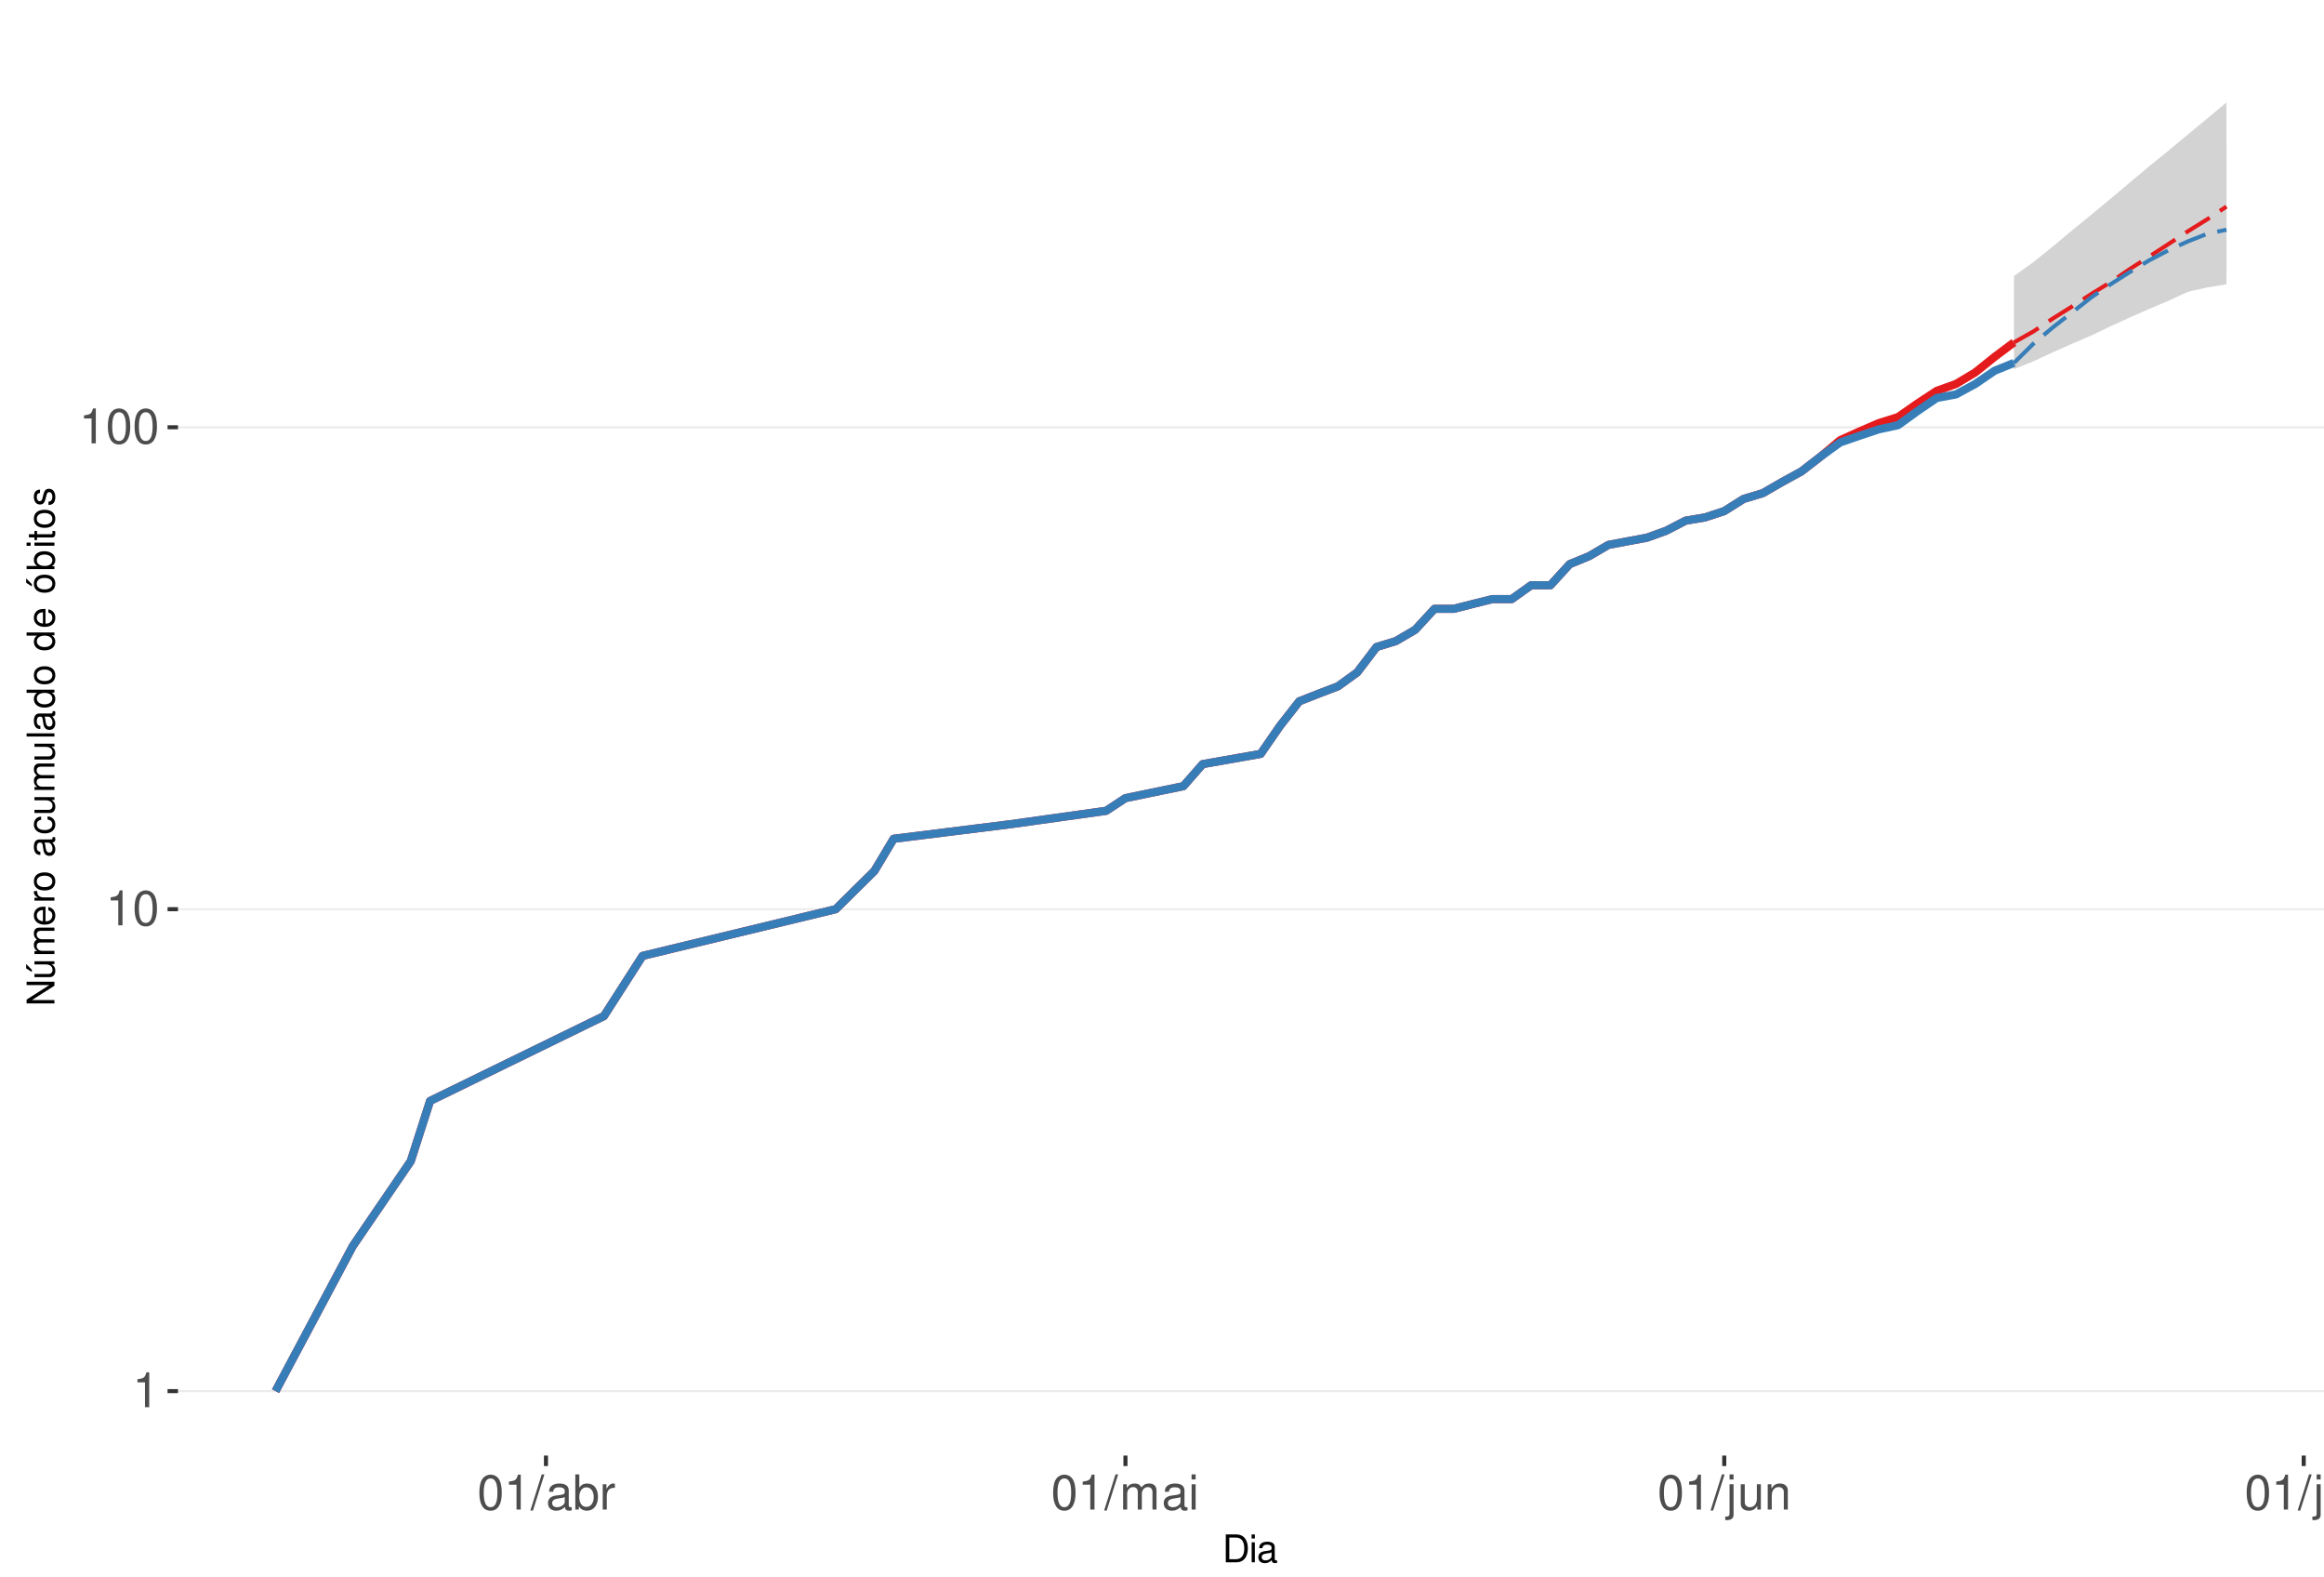
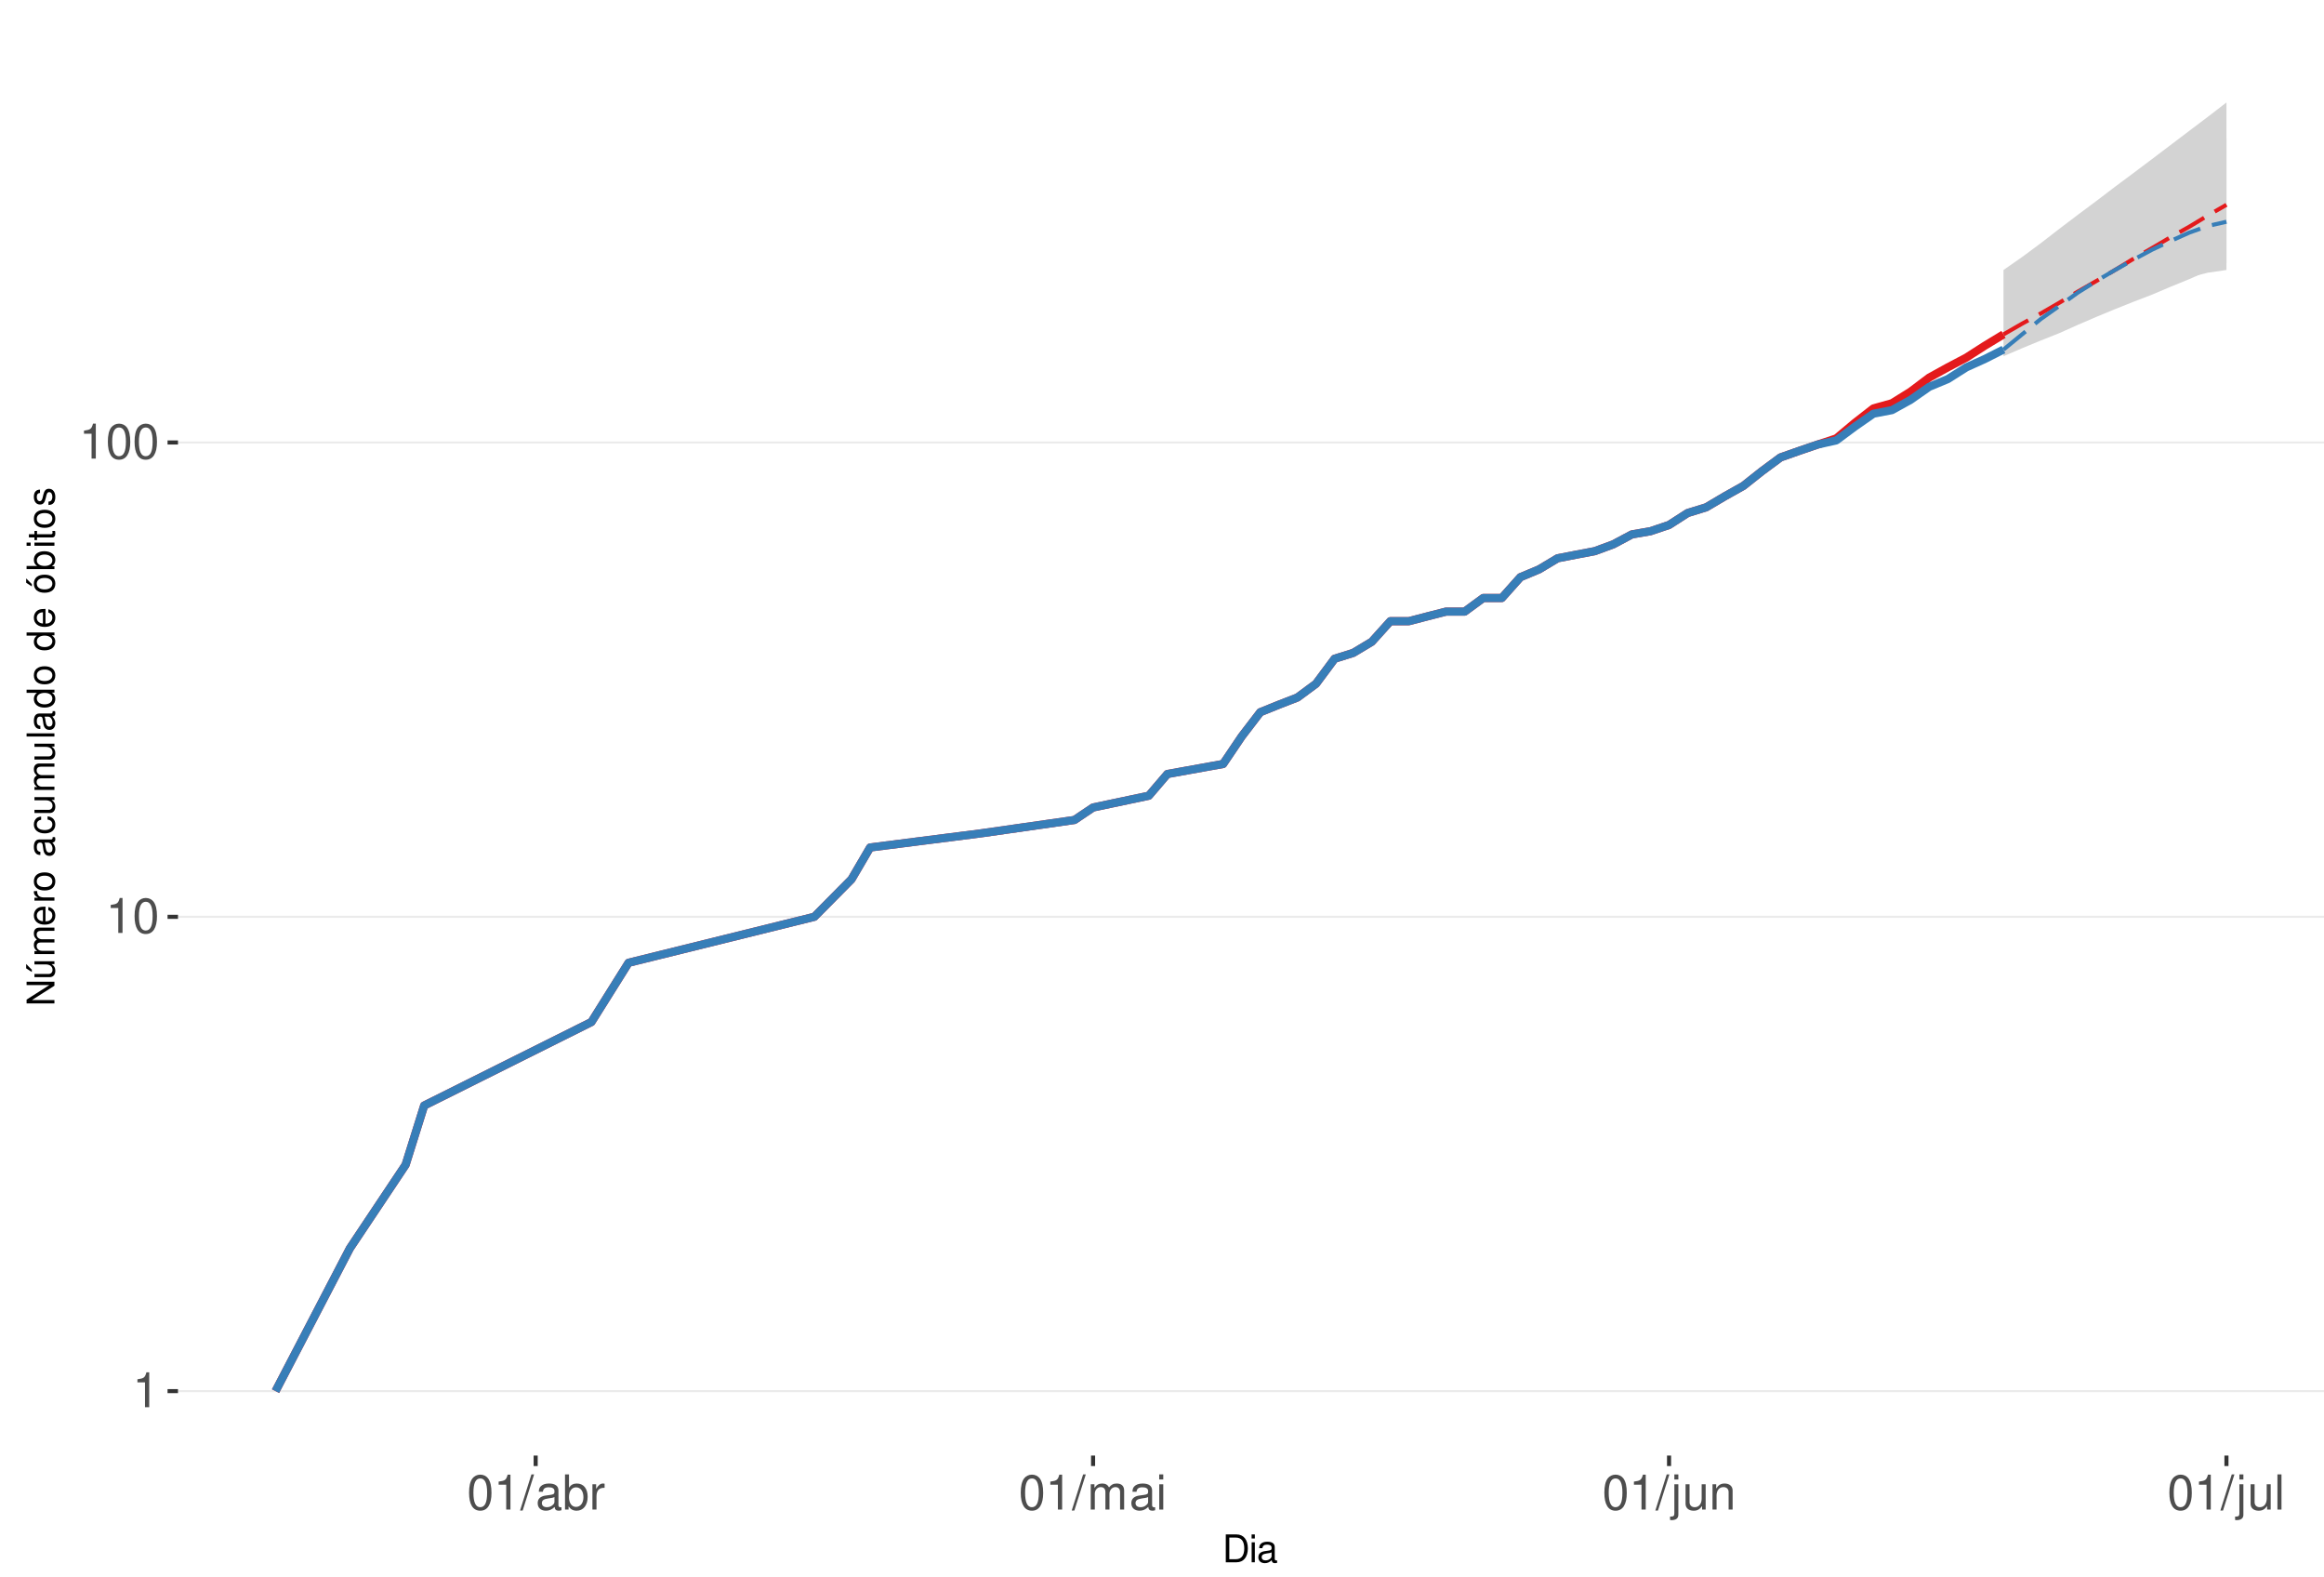
<svg xmlns="http://www.w3.org/2000/svg" xmlns:xlink="http://www.w3.org/1999/xlink" width="609pt" height="413pt" viewBox="0 0 609 413" version="1.1">
  <defs>
    <g>
      <symbol overflow="visible" id="glyph0-0">
        <path style="stroke:none;" d="" />
      </symbol>
      <symbol overflow="visible" id="glyph0-1">
        <path style="stroke:none;" d="M 3.281 -6.516 L 3.281 0 L 4.391 0 L 4.391 -9.156 L 3.656 -9.156 C 3.266 -7.75 3.016 -7.562 1.297 -7.328 L 1.297 -6.516 Z M 3.281 -6.516 " />
      </symbol>
      <symbol overflow="visible" id="glyph0-2">
        <path style="stroke:none;" d="M 3.484 -9.156 C 2.641 -9.156 1.891 -8.766 1.422 -8.156 C 0.828 -7.344 0.547 -6.125 0.547 -4.422 C 0.547 -1.344 1.562 0.297 3.484 0.297 C 5.375 0.297 6.422 -1.344 6.422 -4.359 C 6.422 -6.125 6.141 -7.312 5.547 -8.156 C 5.078 -8.781 4.328 -9.156 3.484 -9.156 Z M 3.484 -8.156 C 4.688 -8.156 5.281 -6.938 5.281 -4.453 C 5.281 -1.844 4.703 -0.625 3.453 -0.625 C 2.281 -0.625 1.688 -1.891 1.688 -4.422 C 1.688 -6.938 2.281 -8.156 3.484 -8.156 Z M 3.484 -8.156 " />
      </symbol>
      <symbol overflow="visible" id="glyph0-3">
        <path style="stroke:none;" d="M 2.891 -9.219 L -0.094 0.25 L 0.594 0.25 L 3.594 -9.219 Z M 2.891 -9.219 " />
      </symbol>
      <symbol overflow="visible" id="glyph0-4">
        <path style="stroke:none;" d="M 6.766 -0.625 C 6.656 -0.594 6.609 -0.594 6.547 -0.594 C 6.172 -0.594 5.969 -0.781 5.969 -1.109 L 5.969 -5.016 C 5.969 -6.188 5.109 -6.828 3.484 -6.828 C 2.5 -6.828 1.734 -6.547 1.281 -6.047 C 0.969 -5.703 0.844 -5.328 0.828 -4.672 L 1.891 -4.672 C 1.969 -5.484 2.453 -5.844 3.438 -5.844 C 4.406 -5.844 4.922 -5.5 4.922 -4.859 L 4.922 -4.578 C 4.906 -4.125 4.688 -3.969 3.828 -3.844 C 2.328 -3.656 2.094 -3.609 1.703 -3.438 C 0.922 -3.109 0.531 -2.531 0.531 -1.672 C 0.531 -0.469 1.359 0.297 2.703 0.297 C 3.547 0.297 4.219 0 4.969 -0.688 C 5.031 0 5.359 0.297 6.047 0.297 C 6.281 0.297 6.422 0.266 6.766 0.172 Z M 4.922 -2.094 C 4.922 -1.734 4.828 -1.516 4.5 -1.234 C 4.078 -0.828 3.562 -0.625 2.938 -0.625 C 2.109 -0.625 1.625 -1.031 1.625 -1.703 C 1.625 -2.391 2.094 -2.75 3.234 -2.906 C 4.359 -3.062 4.562 -3.109 4.922 -3.281 Z M 4.922 -2.094 " />
      </symbol>
      <symbol overflow="visible" id="glyph0-5">
        <path style="stroke:none;" d="M 0.688 -9.219 L 0.688 0 L 1.625 0 L 1.625 -0.844 C 2.141 -0.078 2.812 0.297 3.734 0.297 C 5.484 0.297 6.625 -1.141 6.625 -3.344 C 6.625 -5.5 5.547 -6.828 3.781 -6.828 C 2.875 -6.828 2.234 -6.484 1.734 -5.734 L 1.734 -9.219 Z M 3.578 -5.828 C 4.766 -5.828 5.516 -4.812 5.516 -3.234 C 5.516 -1.719 4.734 -0.703 3.578 -0.703 C 2.453 -0.703 1.734 -1.703 1.734 -3.266 C 1.734 -4.828 2.453 -5.828 3.578 -5.828 Z M 3.578 -5.828 " />
      </symbol>
      <symbol overflow="visible" id="glyph0-6">
        <path style="stroke:none;" d="M 0.875 -6.625 L 0.875 0 L 1.938 0 L 1.938 -3.438 C 1.953 -5.031 2.609 -5.75 4.062 -5.703 L 4.062 -6.781 C 3.891 -6.812 3.781 -6.828 3.656 -6.828 C 2.969 -6.828 2.453 -6.422 1.844 -5.422 L 1.844 -6.625 Z M 0.875 -6.625 " />
      </symbol>
      <symbol overflow="visible" id="glyph0-7">
        <path style="stroke:none;" d="M 0.891 -6.625 L 0.891 0 L 1.953 0 L 1.953 -4.156 C 1.953 -5.125 2.641 -5.891 3.5 -5.891 C 4.297 -5.891 4.734 -5.422 4.734 -4.562 L 4.734 0 L 5.797 0 L 5.797 -4.156 C 5.797 -5.125 6.5 -5.891 7.359 -5.891 C 8.125 -5.891 8.578 -5.406 8.578 -4.562 L 8.578 0 L 9.641 0 L 9.641 -4.969 C 9.641 -6.156 8.953 -6.828 7.719 -6.828 C 6.828 -6.828 6.297 -6.562 5.688 -5.812 C 5.297 -6.516 4.766 -6.828 3.891 -6.828 C 3.016 -6.828 2.422 -6.5 1.859 -5.688 L 1.859 -6.625 Z M 0.891 -6.625 " />
      </symbol>
      <symbol overflow="visible" id="glyph0-8">
        <path style="stroke:none;" d="M 1.891 -6.625 L 0.844 -6.625 L 0.844 0 L 1.891 0 Z M 1.891 -9.219 L 0.828 -9.219 L 0.828 -7.891 L 1.891 -7.891 Z M 1.891 -9.219 " />
      </symbol>
      <symbol overflow="visible" id="glyph0-9">
        <path style="stroke:none;" d="M 0.891 -6.625 L 0.891 0.969 C 0.891 1.625 0.688 1.828 0.031 1.828 C -0.047 1.828 -0.094 1.828 -0.234 1.828 L -0.234 2.719 C -0.094 2.75 -0.031 2.766 0.125 2.766 C 1.312 2.766 1.938 2.297 1.938 1.375 L 1.938 -6.625 Z M 1.938 -9.219 L 0.891 -9.219 L 0.891 -7.891 L 1.938 -7.891 Z M 1.938 -9.219 " />
      </symbol>
      <symbol overflow="visible" id="glyph0-10">
        <path style="stroke:none;" d="M 6.094 0 L 6.094 -6.625 L 5.047 -6.625 L 5.047 -2.875 C 5.047 -1.516 4.344 -0.625 3.234 -0.625 C 2.406 -0.625 1.875 -1.141 1.875 -1.938 L 1.875 -6.625 L 0.828 -6.625 L 0.828 -1.516 C 0.828 -0.422 1.641 0.297 2.938 0.297 C 3.906 0.297 4.531 -0.047 5.156 -0.922 L 5.156 0 Z M 6.094 0 " />
      </symbol>
      <symbol overflow="visible" id="glyph0-11">
        <path style="stroke:none;" d="M 0.891 -6.625 L 0.891 0 L 1.953 0 L 1.953 -3.656 C 1.953 -5.016 2.656 -5.891 3.75 -5.891 C 4.578 -5.891 5.109 -5.391 5.109 -4.594 L 5.109 0 L 6.156 0 L 6.156 -5.016 C 6.156 -6.109 5.344 -6.828 4.062 -6.828 C 3.078 -6.828 2.438 -6.438 1.859 -5.516 L 1.859 -6.625 Z M 0.891 -6.625 " />
      </symbol>
      <symbol overflow="visible" id="glyph0-12">
        <path style="stroke:none;" d="M 1.922 -9.219 L 0.859 -9.219 L 0.859 0 L 1.922 0 Z M 1.922 -9.219 " />
      </symbol>
      <symbol overflow="visible" id="glyph1-0">
        <path style="stroke:none;" d="" />
      </symbol>
      <symbol overflow="visible" id="glyph1-1">
        <path style="stroke:none;" d="M 0.891 0 L 3.703 0 C 5.547 0 6.672 -1.375 6.672 -3.656 C 6.672 -5.906 5.547 -7.297 3.703 -7.297 L 0.891 -7.297 Z M 1.812 -0.812 L 1.812 -6.469 L 3.547 -6.469 C 4.984 -6.469 5.734 -5.5 5.734 -3.641 C 5.734 -1.797 4.984 -0.812 3.547 -0.812 Z M 1.812 -0.812 " />
      </symbol>
      <symbol overflow="visible" id="glyph1-2">
        <path style="stroke:none;" d="M 1.5 -5.234 L 0.672 -5.234 L 0.672 0 L 1.5 0 Z M 1.5 -7.297 L 0.656 -7.297 L 0.656 -6.234 L 1.5 -6.234 Z M 1.5 -7.297 " />
      </symbol>
      <symbol overflow="visible" id="glyph1-3">
        <path style="stroke:none;" d="M 5.344 -0.484 C 5.266 -0.469 5.219 -0.469 5.172 -0.469 C 4.875 -0.469 4.719 -0.625 4.719 -0.875 L 4.719 -3.953 C 4.719 -4.891 4.047 -5.391 2.75 -5.391 C 1.984 -5.391 1.375 -5.172 1.016 -4.781 C 0.766 -4.516 0.672 -4.203 0.656 -3.688 L 1.484 -3.688 C 1.562 -4.328 1.938 -4.625 2.719 -4.625 C 3.484 -4.625 3.891 -4.344 3.891 -3.844 L 3.891 -3.625 C 3.875 -3.266 3.703 -3.125 3.016 -3.047 C 1.844 -2.891 1.656 -2.844 1.344 -2.719 C 0.734 -2.453 0.422 -2 0.422 -1.312 C 0.422 -0.375 1.078 0.234 2.141 0.234 C 2.797 0.234 3.328 0 3.922 -0.547 C 3.984 0 4.234 0.234 4.781 0.234 C 4.953 0.234 5.062 0.203 5.344 0.141 Z M 3.891 -1.656 C 3.891 -1.375 3.812 -1.203 3.562 -0.969 C 3.219 -0.656 2.812 -0.5 2.312 -0.5 C 1.672 -0.5 1.297 -0.812 1.297 -1.344 C 1.297 -1.891 1.656 -2.172 2.547 -2.297 C 3.438 -2.422 3.609 -2.453 3.891 -2.594 Z M 3.891 -1.656 " />
      </symbol>
      <symbol overflow="visible" id="glyph2-0">
        <path style="stroke:none;" d="" />
      </symbol>
      <symbol overflow="visible" id="glyph2-1">
        <path style="stroke:none;" d="M -7.297 -6.453 L -7.297 -5.578 L -1.328 -5.578 L -7.297 -1.766 L -7.297 -0.766 L 0 -0.766 L 0 -1.641 L -5.906 -1.641 L 0 -5.406 L 0 -6.453 Z M -7.297 -6.453 " />
      </symbol>
      <symbol overflow="visible" id="glyph2-2">
        <path style="stroke:none;" d="M 0 -4.812 L -5.234 -4.812 L -5.234 -3.984 L -2.266 -3.984 C -1.203 -3.984 -0.5 -3.438 -0.5 -2.562 C -0.5 -1.906 -0.906 -1.484 -1.531 -1.484 L -5.234 -1.484 L -5.234 -0.656 L -1.203 -0.656 C -0.328 -0.656 0.234 -1.297 0.234 -2.312 C 0.234 -3.094 -0.047 -3.578 -0.734 -4.062 L 0 -4.062 Z M -7.406 -2.953 L -5.922 -2 L -5.922 -2.594 L -7.406 -4.094 Z M -7.406 -2.953 " />
      </symbol>
      <symbol overflow="visible" id="glyph2-3">
        <path style="stroke:none;" d="M -5.234 -0.703 L 0 -0.703 L 0 -1.547 L -3.297 -1.547 C -4.047 -1.547 -4.656 -2.094 -4.656 -2.766 C -4.656 -3.391 -4.281 -3.734 -3.609 -3.734 L 0 -3.734 L 0 -4.578 L -3.297 -4.578 C -4.047 -4.578 -4.656 -5.125 -4.656 -5.812 C -4.656 -6.422 -4.266 -6.781 -3.609 -6.781 L 0 -6.781 L 0 -7.625 L -3.938 -7.625 C -4.875 -7.625 -5.391 -7.078 -5.391 -6.094 C -5.391 -5.406 -5.188 -4.984 -4.594 -4.484 C -5.156 -4.188 -5.391 -3.766 -5.391 -3.078 C -5.391 -2.375 -5.125 -1.906 -4.5 -1.469 L -5.234 -1.469 Z M -5.234 -0.703 " />
      </symbol>
      <symbol overflow="visible" id="glyph2-4">
        <path style="stroke:none;" d="M -2.344 -5.125 C -3.141 -5.125 -3.625 -5.062 -4.016 -4.922 C -4.875 -4.578 -5.391 -3.781 -5.391 -2.797 C -5.391 -1.344 -4.281 -0.406 -2.547 -0.406 C -0.812 -0.406 0.234 -1.297 0.234 -2.781 C 0.234 -3.984 -0.453 -4.812 -1.594 -5.016 L -1.594 -4.188 C -0.906 -3.953 -0.547 -3.484 -0.547 -2.812 C -0.547 -2.281 -0.781 -1.828 -1.219 -1.547 C -1.516 -1.344 -1.812 -1.281 -2.344 -1.266 Z M -3.016 -1.297 C -3.984 -1.359 -4.625 -1.953 -4.625 -2.797 C -4.625 -3.641 -3.953 -4.234 -3.016 -4.234 Z M -3.016 -1.297 " />
      </symbol>
      <symbol overflow="visible" id="glyph2-5">
        <path style="stroke:none;" d="M -5.234 -0.688 L 0 -0.688 L 0 -1.531 L -2.719 -1.531 C -3.984 -1.547 -4.547 -2.062 -4.516 -3.203 L -5.359 -3.203 C -5.375 -3.062 -5.391 -2.984 -5.391 -2.891 C -5.391 -2.344 -5.062 -1.938 -4.297 -1.453 L -5.234 -1.453 Z M -5.234 -0.688 " />
      </symbol>
      <symbol overflow="visible" id="glyph2-6">
        <path style="stroke:none;" d="M -5.391 -2.719 C -5.391 -1.234 -4.344 -0.359 -2.578 -0.359 C -0.812 -0.359 0.234 -1.234 0.234 -2.734 C 0.234 -4.203 -0.812 -5.094 -2.547 -5.094 C -4.359 -5.094 -5.391 -4.234 -5.391 -2.719 Z M -4.625 -2.734 C -4.625 -3.672 -3.844 -4.234 -2.547 -4.234 C -1.312 -4.234 -0.547 -3.656 -0.547 -2.734 C -0.547 -1.797 -1.312 -1.234 -2.578 -1.234 C -3.844 -1.234 -4.625 -1.797 -4.625 -2.734 Z M -4.625 -2.734 " />
      </symbol>
      <symbol overflow="visible" id="glyph2-7">
        <path style="stroke:none;" d="" />
      </symbol>
      <symbol overflow="visible" id="glyph2-8">
        <path style="stroke:none;" d="M -0.484 -5.344 C -0.469 -5.266 -0.469 -5.219 -0.469 -5.172 C -0.469 -4.875 -0.625 -4.719 -0.875 -4.719 L -3.953 -4.719 C -4.891 -4.719 -5.391 -4.047 -5.391 -2.75 C -5.391 -1.984 -5.172 -1.375 -4.781 -1.016 C -4.516 -0.766 -4.203 -0.672 -3.688 -0.656 L -3.688 -1.484 C -4.328 -1.562 -4.625 -1.938 -4.625 -2.719 C -4.625 -3.484 -4.344 -3.891 -3.844 -3.891 L -3.625 -3.891 C -3.266 -3.875 -3.125 -3.703 -3.047 -3.016 C -2.891 -1.844 -2.844 -1.656 -2.719 -1.344 C -2.453 -0.734 -2 -0.422 -1.312 -0.422 C -0.375 -0.422 0.234 -1.078 0.234 -2.141 C 0.234 -2.797 0 -3.328 -0.547 -3.922 C 0 -3.984 0.234 -4.234 0.234 -4.781 C 0.234 -4.953 0.203 -5.062 0.141 -5.344 Z M -1.656 -3.891 C -1.375 -3.891 -1.203 -3.812 -0.969 -3.562 C -0.656 -3.219 -0.5 -2.812 -0.5 -2.312 C -0.5 -1.672 -0.812 -1.297 -1.344 -1.297 C -1.891 -1.297 -2.172 -1.656 -2.297 -2.547 C -2.422 -3.438 -2.453 -3.609 -2.594 -3.891 Z M -1.656 -3.891 " />
      </symbol>
      <symbol overflow="visible" id="glyph2-9">
        <path style="stroke:none;" d="M -3.484 -4.703 C -3.984 -4.672 -4.312 -4.562 -4.609 -4.359 C -5.094 -4 -5.391 -3.375 -5.391 -2.641 C -5.391 -1.219 -4.266 -0.312 -2.531 -0.312 C -0.844 -0.312 0.234 -1.203 0.234 -2.625 C 0.234 -3.875 -0.516 -4.672 -1.797 -4.766 L -1.797 -3.938 C -0.953 -3.797 -0.547 -3.359 -0.547 -2.656 C -0.547 -1.734 -1.297 -1.188 -2.531 -1.188 C -3.844 -1.188 -4.625 -1.719 -4.625 -2.625 C -4.625 -3.328 -4.203 -3.766 -3.484 -3.875 Z M -3.484 -4.703 " />
      </symbol>
      <symbol overflow="visible" id="glyph2-10">
        <path style="stroke:none;" d="M 0 -4.812 L -5.234 -4.812 L -5.234 -3.984 L -2.266 -3.984 C -1.203 -3.984 -0.5 -3.438 -0.5 -2.562 C -0.5 -1.906 -0.906 -1.484 -1.531 -1.484 L -5.234 -1.484 L -5.234 -0.656 L -1.203 -0.656 C -0.328 -0.656 0.234 -1.297 0.234 -2.312 C 0.234 -3.094 -0.047 -3.578 -0.734 -4.062 L 0 -4.062 Z M 0 -4.812 " />
      </symbol>
      <symbol overflow="visible" id="glyph2-11">
        <path style="stroke:none;" d="M -7.297 -1.516 L -7.297 -0.688 L 0 -0.688 L 0 -1.516 Z M -7.297 -1.516 " />
      </symbol>
      <symbol overflow="visible" id="glyph2-12">
        <path style="stroke:none;" d="M -7.297 -4.953 L -7.297 -4.125 L -4.578 -4.125 C -5.109 -3.766 -5.391 -3.203 -5.391 -2.516 C -5.391 -1.156 -4.297 -0.266 -2.625 -0.266 C -0.859 -0.266 0.234 -1.125 0.234 -2.547 C 0.234 -3.266 -0.047 -3.766 -0.688 -4.203 L 0 -4.203 L 0 -4.953 Z M -4.609 -2.656 C -4.609 -3.547 -3.812 -4.125 -2.562 -4.125 C -1.344 -4.125 -0.547 -3.547 -0.547 -2.656 C -0.547 -1.734 -1.359 -1.125 -2.578 -1.125 C -3.797 -1.125 -4.609 -1.734 -4.609 -2.656 Z M -4.609 -2.656 " />
      </symbol>
      <symbol overflow="visible" id="glyph2-13">
        <path style="stroke:none;" d="M -5.391 -2.719 C -5.391 -1.234 -4.344 -0.359 -2.578 -0.359 C -0.812 -0.359 0.234 -1.234 0.234 -2.734 C 0.234 -4.203 -0.812 -5.094 -2.547 -5.094 C -4.359 -5.094 -5.391 -4.234 -5.391 -2.719 Z M -4.625 -2.734 C -4.625 -3.672 -3.844 -4.234 -2.547 -4.234 C -1.312 -4.234 -0.547 -3.656 -0.547 -2.734 C -0.547 -1.797 -1.312 -1.234 -2.578 -1.234 C -3.844 -1.234 -4.625 -1.797 -4.625 -2.734 Z M -7.406 -2.984 L -5.922 -2.016 L -5.922 -2.625 L -7.406 -4.109 Z M -7.406 -2.984 " />
      </symbol>
      <symbol overflow="visible" id="glyph2-14">
        <path style="stroke:none;" d="M -7.297 -0.547 L 0 -0.547 L 0 -1.297 L -0.672 -1.297 C -0.062 -1.688 0.234 -2.219 0.234 -2.953 C 0.234 -4.328 -0.906 -5.234 -2.641 -5.234 C -4.344 -5.234 -5.391 -4.375 -5.391 -2.984 C -5.391 -2.266 -5.125 -1.766 -4.531 -1.375 L -7.297 -1.375 Z M -4.609 -2.828 C -4.609 -3.766 -3.797 -4.359 -2.547 -4.359 C -1.359 -4.359 -0.547 -3.734 -0.547 -2.828 C -0.547 -1.938 -1.344 -1.375 -2.578 -1.375 C -3.812 -1.375 -4.609 -1.938 -4.609 -2.828 Z M -4.609 -2.828 " />
      </symbol>
      <symbol overflow="visible" id="glyph2-15">
        <path style="stroke:none;" d="M -5.234 -1.5 L -5.234 -0.672 L 0 -0.672 L 0 -1.5 Z M -7.297 -1.5 L -7.297 -0.656 L -6.234 -0.656 L -6.234 -1.5 Z M -7.297 -1.5 " />
      </symbol>
      <symbol overflow="visible" id="glyph2-16">
        <path style="stroke:none;" d="M -5.234 -2.547 L -5.234 -1.688 L -6.688 -1.688 L -6.688 -0.844 L -5.234 -0.844 L -5.234 -0.141 L -4.562 -0.141 L -4.562 -0.844 L -0.594 -0.844 C -0.062 -0.844 0.234 -1.203 0.234 -1.859 C 0.234 -2.078 0.203 -2.266 0.156 -2.547 L -0.547 -2.547 C -0.516 -2.422 -0.5 -2.312 -0.5 -2.141 C -0.5 -1.781 -0.594 -1.688 -0.969 -1.688 L -4.562 -1.688 L -4.562 -2.547 Z M -5.234 -2.547 " />
      </symbol>
      <symbol overflow="visible" id="glyph2-17">
        <path style="stroke:none;" d="M -3.781 -4.375 C -4.812 -4.375 -5.391 -3.688 -5.391 -2.484 C -5.391 -1.266 -4.766 -0.469 -3.797 -0.469 C -2.969 -0.469 -2.578 -0.891 -2.281 -2.125 L -2.094 -2.906 C -1.953 -3.484 -1.734 -3.719 -1.375 -3.719 C -0.875 -3.719 -0.547 -3.234 -0.547 -2.5 C -0.547 -2.047 -0.672 -1.672 -0.891 -1.453 C -1.047 -1.328 -1.188 -1.266 -1.562 -1.219 L -1.562 -0.344 C -0.344 -0.375 0.234 -1.062 0.234 -2.438 C 0.234 -3.75 -0.422 -4.594 -1.438 -4.594 C -2.203 -4.594 -2.641 -4.156 -2.891 -3.109 L -3.078 -2.312 C -3.234 -1.625 -3.453 -1.344 -3.828 -1.344 C -4.312 -1.344 -4.625 -1.766 -4.625 -2.453 C -4.625 -3.125 -4.328 -3.484 -3.781 -3.5 Z M -3.781 -4.375 " />
      </symbol>
    </g>
    <clipPath id="clip1">
      <path d="M 46.645 9.961 L 609 9.961 L 609 381.328 L 46.645 381.328 Z M 46.645 9.961 " />
    </clipPath>
    <clipPath id="clip2">
      <path d="M 46.645 364 L 609 364 L 609 365 L 46.645 365 Z M 46.645 364 " />
    </clipPath>
    <clipPath id="clip3">
-       <path d="M 46.645 237 L 609 237 L 609 239 L 46.645 239 Z M 46.645 237 " />
+       <path d="M 46.645 239 L 609 239 L 609 241 L 46.645 241 Z M 46.645 239 " />
    </clipPath>
    <clipPath id="clip4">
-       <path d="M 46.645 111 L 609 111 L 609 113 L 46.645 113 Z M 46.645 111 " />
+       <path d="M 46.645 115 L 609 115 L 609 117 L 46.645 117 Z M 46.645 115 " />
    </clipPath>
  </defs>
  <g id="surface245">
    <rect x="0" y="0" width="609" height="413" style="fill:rgb(100%,100%,100%);fill-opacity:1;stroke:none;" />
    <rect x="0" y="0" width="609" height="413" style="fill:rgb(100%,100%,100%);fill-opacity:1;stroke:none;" />
    <path style="fill:none;stroke-width:1.067;stroke-linecap:round;stroke-linejoin:round;stroke:rgb(100%,100%,100%);stroke-opacity:1;stroke-miterlimit:10;" d="M 0 413 L 609 413 L 609 0 L 0 0 Z M 0 413 " />
    <g clip-path="url(#clip1)" clip-rule="nonzero">
      <path style=" stroke:none;fill-rule:nonzero;fill:rgb(100%,100%,100%);fill-opacity:1;" d="M 46.645 381.328 L 609 381.328 L 609 9.961 L 46.645 9.961 Z M 46.645 381.328 " />
    </g>
    <g clip-path="url(#clip2)" clip-rule="nonzero">
      <path style="fill:none;stroke-width:0.533;stroke-linecap:butt;stroke-linejoin:round;stroke:rgb(92.157%,92.157%,92.157%);stroke-opacity:1;stroke-miterlimit:10;" d="M 46.645 364.449 L 609 364.449 " />
    </g>
    <g clip-path="url(#clip3)" clip-rule="nonzero">
-       <path style="fill:none;stroke-width:0.533;stroke-linecap:butt;stroke-linejoin:round;stroke:rgb(92.157%,92.157%,92.157%);stroke-opacity:1;stroke-miterlimit:10;" d="M 46.645 238.191 L 609 238.191 " />
+       <path style="fill:none;stroke-width:0.533;stroke-linecap:butt;stroke-linejoin:round;stroke:rgb(92.157%,92.157%,92.157%);stroke-opacity:1;stroke-miterlimit:10;" d="M 46.645 240.184 L 609 240.184 " />
    </g>
    <g clip-path="url(#clip4)" clip-rule="nonzero">
-       <path style="fill:none;stroke-width:0.533;stroke-linecap:butt;stroke-linejoin:round;stroke:rgb(92.157%,92.157%,92.157%);stroke-opacity:1;stroke-miterlimit:10;" d="M 46.645 111.934 L 609 111.934 " />
-     </g>
-     <path style=" stroke:none;fill-rule:nonzero;fill:rgb(82.745%,82.745%,82.745%);fill-opacity:1;" d="M 527.758 72.305 L 532.82 68.699 L 537.883 64.617 L 542.945 60.391 L 548.008 56.266 L 553.066 52.059 L 558.129 47.812 L 563.191 43.555 L 568.254 39.457 L 573.316 35.238 L 578.375 31.066 L 583.438 26.844 L 583.438 72.039 L 578.375 74.199 L 573.316 76.449 L 568.254 78.797 L 563.191 80.934 L 558.129 83.16 L 553.066 85.48 L 548.008 87.902 L 542.945 90.066 L 537.883 92.32 L 532.82 94.672 L 527.758 96.711 Z M 527.758 72.305 " />
-     <path style=" stroke:none;fill-rule:nonzero;fill:rgb(82.745%,82.745%,82.745%);fill-opacity:1;" d="M 527.758 95.074 L 532.82 85.48 L 537.883 77.609 L 542.945 70.473 L 548.008 64.387 L 553.066 59.121 L 558.129 54.121 L 563.191 49.719 L 568.254 45.805 L 573.316 42.461 L 578.375 39.605 L 583.438 38.156 L 583.438 74.477 L 578.375 75.312 L 573.316 76.449 L 568.254 77.906 L 563.191 79.703 L 558.129 81.562 L 553.066 83.484 L 548.008 85.48 L 542.945 87.902 L 537.883 90.066 L 532.82 92.707 Z M 527.758 95.074 " />
-     <path style="fill:none;stroke-width:2.134;stroke-linecap:butt;stroke-linejoin:round;stroke:rgb(89.412%,10.196%,10.98%);stroke-opacity:1;stroke-miterlimit:10;" d="M 72.207 364.449 L 92.453 326.441 L 107.637 304.207 L 112.699 288.434 L 158.254 266.199 L 168.379 250.426 L 218.996 238.191 L 229.121 228.195 L 234.18 219.742 L 264.551 215.957 L 289.859 212.418 L 294.922 209.094 L 310.105 205.961 L 315.168 200.184 L 330.352 197.508 L 335.414 190.188 L 340.477 183.727 L 345.539 181.734 L 350.602 179.809 L 355.66 176.152 L 360.723 169.5 L 365.785 167.953 L 370.848 164.988 L 375.91 159.5 L 380.969 159.5 L 386.031 158.211 L 391.094 156.949 L 396.156 156.949 L 401.219 153.332 L 406.277 153.332 L 411.34 147.789 L 416.402 145.719 L 421.465 142.758 L 426.527 141.801 L 431.586 140.863 L 436.648 139.035 L 441.711 136.406 L 446.773 135.555 L 451.836 133.895 L 456.895 130.715 L 461.957 129.191 L 467.02 126.266 L 472.082 123.488 L 477.145 119.57 L 482.203 115.324 L 487.266 113.039 L 492.328 110.848 L 497.391 109.258 L 502.453 105.719 L 507.512 102.395 L 512.574 100.582 L 517.637 97.547 L 522.699 93.484 L 527.758 89.699 " />
-     <path style="fill:none;stroke-width:1.067;stroke-linecap:butt;stroke-linejoin:round;stroke:rgb(89.412%,10.196%,10.98%);stroke-opacity:1;stroke-dasharray:7.469,3.201;stroke-miterlimit:10;" d="M 527.758 89.699 L 532.82 86.852 L 537.883 83.484 L 542.945 80.316 L 548.008 77.027 L 553.066 73.926 L 558.129 70.473 L 563.191 67.223 L 568.254 63.93 L 573.316 60.605 L 578.375 57.469 L 583.438 54.121 " />
-     <path style="fill:none;stroke-width:2.134;stroke-linecap:butt;stroke-linejoin:round;stroke:rgb(21.569%,49.412%,72.157%);stroke-opacity:1;stroke-miterlimit:10;" d="M 72.207 364.449 L 92.453 326.441 L 107.637 304.207 L 112.699 288.434 L 158.254 266.199 L 168.379 250.426 L 218.996 238.191 L 229.121 228.195 L 234.18 219.742 L 264.551 215.957 L 289.859 212.418 L 294.922 209.094 L 310.105 205.961 L 315.168 200.184 L 330.352 197.508 L 335.414 190.188 L 340.477 183.727 L 345.539 181.734 L 350.602 179.809 L 355.66 176.152 L 360.723 169.5 L 365.785 167.953 L 370.848 164.988 L 375.91 159.5 L 380.969 159.5 L 386.031 158.211 L 391.094 156.949 L 396.156 156.949 L 401.219 153.332 L 406.277 153.332 L 411.34 147.789 L 416.402 145.719 L 421.465 142.758 L 426.527 141.801 L 431.586 140.863 L 436.648 139.035 L 441.711 136.406 L 446.773 135.555 L 451.836 133.895 L 456.895 130.715 L 461.957 129.191 L 467.02 126.266 L 472.082 123.488 L 477.145 119.57 L 482.203 115.914 L 487.266 114.172 L 492.328 112.484 L 497.391 111.387 L 502.453 107.715 L 507.512 104.27 L 512.574 103.324 L 517.637 100.582 L 522.699 97.125 L 527.758 95.074 " />
-     <path style="fill:none;stroke-width:1.067;stroke-linecap:butt;stroke-linejoin:round;stroke:rgb(21.569%,49.412%,72.157%);stroke-opacity:1;stroke-dasharray:7.469,3.201;stroke-miterlimit:10;" d="M 527.758 95.074 L 532.82 90.066 L 537.883 85.82 L 542.945 81.879 L 548.008 77.906 L 553.066 74.477 L 558.129 71.25 L 563.191 68.203 L 568.254 65.551 L 573.316 63.246 L 578.375 61.254 L 583.438 60.176 " />
+       <path style="fill:none;stroke-width:0.533;stroke-linecap:butt;stroke-linejoin:round;stroke:rgb(92.157%,92.157%,92.157%);stroke-opacity:1;stroke-miterlimit:10;" d="M 46.645 115.922 L 609 115.922 " />
+     </g>
+     <path style=" stroke:none;fill-rule:nonzero;fill:rgb(82.745%,82.745%,82.745%);fill-opacity:1;" d="M 525.012 70.734 L 529.879 67.34 L 534.75 63.734 L 539.617 59.969 L 544.488 56.273 L 549.355 52.645 L 554.227 48.934 L 559.094 45.312 L 563.965 41.648 L 573.699 34.273 L 578.57 30.598 L 583.438 26.844 L 583.438 68.898 L 578.57 70.969 L 573.699 73.125 L 568.832 75.113 L 563.965 77.18 L 559.094 79.055 L 554.227 80.996 L 549.355 83.012 L 544.488 85.105 L 539.617 87.285 L 534.75 89.223 L 529.879 91.234 L 525.012 93.324 Z M 525.012 70.734 " />
+     <path style=" stroke:none;fill-rule:nonzero;fill:rgb(82.745%,82.745%,82.745%);fill-opacity:1;" d="M 525.012 91.578 L 529.879 83.309 L 534.75 76.137 L 539.617 70.039 L 544.488 64.355 L 549.355 59.398 L 554.227 54.863 L 559.094 50.676 L 563.965 46.793 L 568.832 43.309 L 573.699 40.301 L 578.57 37.832 L 583.438 36.207 L 583.438 70.734 L 578.57 71.441 L 573.699 72.637 L 568.832 74.109 L 563.965 75.625 L 559.094 77.445 L 554.227 79.055 L 549.355 80.996 L 544.488 83.012 L 539.617 84.801 L 534.75 86.969 L 529.879 89.223 Z M 525.012 91.578 " />
+     <path style="fill:none;stroke-width:2.134;stroke-linecap:butt;stroke-linejoin:round;stroke:rgb(89.412%,10.196%,10.98%);stroke-opacity:1;stroke-miterlimit:10;" d="M 72.207 364.449 L 91.684 327.043 L 106.289 305.16 L 111.156 289.633 L 154.977 267.754 L 164.715 252.227 L 213.402 240.184 L 223.141 230.344 L 228.012 222.027 L 257.223 218.301 L 281.566 214.82 L 286.438 211.547 L 301.043 208.465 L 305.914 202.777 L 320.52 200.145 L 325.387 192.938 L 330.258 186.582 L 335.125 184.617 L 339.996 182.727 L 344.863 179.125 L 349.734 172.574 L 354.602 171.055 L 359.469 168.137 L 364.34 162.738 L 369.207 162.738 L 374.078 161.469 L 378.945 160.227 L 383.816 160.227 L 388.684 156.668 L 393.551 156.668 L 398.422 151.211 L 403.289 149.176 L 408.16 146.258 L 413.027 145.316 L 417.898 144.395 L 422.766 142.598 L 427.633 140.004 L 432.504 139.168 L 437.371 137.531 L 442.242 134.402 L 447.109 132.902 L 451.98 130.023 L 456.848 127.293 L 461.715 123.438 L 466.586 119.836 L 471.453 118.125 L 476.324 116.461 L 481.191 114.852 L 486.062 110.777 L 490.93 106.988 L 495.797 105.633 L 500.668 102.598 L 505.535 98.93 L 510.406 96.242 L 515.273 93.68 L 520.145 90.555 L 525.012 87.602 " />
+     <path style="fill:none;stroke-width:1.067;stroke-linecap:butt;stroke-linejoin:round;stroke:rgb(89.412%,10.196%,10.98%);stroke-opacity:1;stroke-dasharray:7.469,3.201;stroke-miterlimit:10;" d="M 525.012 87.602 L 529.879 84.801 L 534.75 82.141 L 539.617 79.328 L 544.488 76.395 L 549.355 73.613 L 554.227 70.734 L 559.094 67.781 L 563.965 64.98 L 568.832 62.117 L 573.699 59.398 L 578.57 56.453 L 583.438 53.656 " />
+     <path style="fill:none;stroke-width:2.134;stroke-linecap:butt;stroke-linejoin:round;stroke:rgb(21.569%,49.412%,72.157%);stroke-opacity:1;stroke-miterlimit:10;" d="M 72.207 364.449 L 91.684 327.043 L 106.289 305.16 L 111.156 289.633 L 154.977 267.754 L 164.715 252.227 L 213.402 240.184 L 223.141 230.344 L 228.012 222.027 L 257.223 218.301 L 281.566 214.82 L 286.438 211.547 L 301.043 208.465 L 305.914 202.777 L 320.52 200.145 L 325.387 192.938 L 330.258 186.582 L 335.125 184.617 L 339.996 182.727 L 344.863 179.125 L 349.734 172.574 L 354.602 171.055 L 359.469 168.137 L 364.34 162.738 L 369.207 162.738 L 374.078 161.469 L 378.945 160.227 L 383.816 160.227 L 388.684 156.668 L 393.551 156.668 L 398.422 151.211 L 403.289 149.176 L 408.16 146.258 L 413.027 145.316 L 417.898 144.395 L 422.766 142.598 L 427.633 140.004 L 432.504 139.168 L 437.371 137.531 L 442.242 134.402 L 447.109 132.902 L 451.98 130.023 L 456.848 127.293 L 461.715 123.438 L 466.586 119.836 L 471.453 118.125 L 476.324 116.461 L 481.191 115.383 L 486.062 111.766 L 490.93 108.379 L 495.797 107.445 L 500.668 104.75 L 505.535 101.348 L 510.406 99.324 L 515.273 96.242 L 520.145 94.039 L 525.012 91.578 " />
+     <path style="fill:none;stroke-width:1.067;stroke-linecap:butt;stroke-linejoin:round;stroke:rgb(21.569%,49.412%,72.157%);stroke-opacity:1;stroke-dasharray:7.469,3.201;stroke-miterlimit:10;" d="M 525.012 91.578 L 529.879 87.602 L 534.75 83.602 L 539.617 80.156 L 544.488 76.656 L 549.355 73.613 L 554.227 70.734 L 559.094 68.004 L 563.965 65.402 L 568.832 63.121 L 573.699 60.938 L 578.57 59.211 L 583.438 58.09 " />
    <g style="fill:rgb(30.196%,30.196%,30.196%);fill-opacity:1;">
      <use xlink:href="#glyph0-1" x="34.715" y="368.671" />
    </g>
    <g style="fill:rgb(30.196%,30.196%,30.196%);fill-opacity:1;">
-       <use xlink:href="#glyph0-1" x="27.715" y="242.413" />
-       <use xlink:href="#glyph0-2" x="34.715" y="242.413" />
-     </g>
-     <g style="fill:rgb(30.196%,30.196%,30.196%);fill-opacity:1;">
-       <use xlink:href="#glyph0-1" x="20.715" y="116.155" />
-       <use xlink:href="#glyph0-2" x="27.715" y="116.155" />
-       <use xlink:href="#glyph0-2" x="34.715" y="116.155" />
+       <use xlink:href="#glyph0-1" x="27.715" y="244.405" />
+       <use xlink:href="#glyph0-2" x="34.715" y="244.405" />
+     </g>
+     <g style="fill:rgb(30.196%,30.196%,30.196%);fill-opacity:1;">
+       <use xlink:href="#glyph0-1" x="20.715" y="120.144" />
+       <use xlink:href="#glyph0-2" x="27.715" y="120.144" />
+       <use xlink:href="#glyph0-2" x="34.715" y="120.144" />
    </g>
    <path style="fill:none;stroke-width:1.067;stroke-linecap:butt;stroke-linejoin:round;stroke:rgb(20%,20%,20%);stroke-opacity:1;stroke-miterlimit:10;" d="M 43.906 364.449 L 46.645 364.449 " />
-     <path style="fill:none;stroke-width:1.067;stroke-linecap:butt;stroke-linejoin:round;stroke:rgb(20%,20%,20%);stroke-opacity:1;stroke-miterlimit:10;" d="M 43.906 238.191 L 46.645 238.191 " />
-     <path style="fill:none;stroke-width:1.067;stroke-linecap:butt;stroke-linejoin:round;stroke:rgb(20%,20%,20%);stroke-opacity:1;stroke-miterlimit:10;" d="M 43.906 111.934 L 46.645 111.934 " />
-     <path style="fill:none;stroke-width:1.067;stroke-linecap:butt;stroke-linejoin:round;stroke:rgb(20%,20%,20%);stroke-opacity:1;stroke-miterlimit:10;" d="M 143.07 384.07 L 143.07 381.328 " />
-     <path style="fill:none;stroke-width:1.067;stroke-linecap:butt;stroke-linejoin:round;stroke:rgb(20%,20%,20%);stroke-opacity:1;stroke-miterlimit:10;" d="M 294.922 384.07 L 294.922 381.328 " />
-     <path style="fill:none;stroke-width:1.067;stroke-linecap:butt;stroke-linejoin:round;stroke:rgb(20%,20%,20%);stroke-opacity:1;stroke-miterlimit:10;" d="M 451.836 384.07 L 451.836 381.328 " />
-     <path style="fill:none;stroke-width:1.067;stroke-linecap:butt;stroke-linejoin:round;stroke:rgb(20%,20%,20%);stroke-opacity:1;stroke-miterlimit:10;" d="M 603.684 384.07 L 603.684 381.328 " />
-     <g style="fill:rgb(30.196%,30.196%,30.196%);fill-opacity:1;">
-       <use xlink:href="#glyph0-2" x="125.07" y="395.483" />
-       <use xlink:href="#glyph0-1" x="132.07" y="395.483" />
-       <use xlink:href="#glyph0-3" x="139.07" y="395.483" />
-       <use xlink:href="#glyph0-4" x="143.07" y="395.483" />
-       <use xlink:href="#glyph0-5" x="150.07" y="395.483" />
-       <use xlink:href="#glyph0-6" x="157.07" y="395.483" />
-     </g>
-     <g style="fill:rgb(30.196%,30.196%,30.196%);fill-opacity:1;">
-       <use xlink:href="#glyph0-2" x="275.422" y="395.483" />
-       <use xlink:href="#glyph0-1" x="282.422" y="395.483" />
-       <use xlink:href="#glyph0-3" x="289.422" y="395.483" />
-       <use xlink:href="#glyph0-7" x="293.422" y="395.483" />
-       <use xlink:href="#glyph0-4" x="304.422" y="395.483" />
-       <use xlink:href="#glyph0-8" x="311.422" y="395.483" />
-     </g>
-     <g style="fill:rgb(30.196%,30.196%,30.196%);fill-opacity:1;">
-       <use xlink:href="#glyph0-2" x="434.336" y="395.483" />
-       <use xlink:href="#glyph0-1" x="441.336" y="395.483" />
-       <use xlink:href="#glyph0-3" x="448.336" y="395.483" />
-       <use xlink:href="#glyph0-9" x="452.336" y="395.483" />
-       <use xlink:href="#glyph0-10" x="455.336" y="395.483" />
-       <use xlink:href="#glyph0-11" x="462.336" y="395.483" />
-     </g>
-     <g style="fill:rgb(30.196%,30.196%,30.196%);fill-opacity:1;">
-       <use xlink:href="#glyph0-2" x="588.184" y="395.483" />
-       <use xlink:href="#glyph0-1" x="595.184" y="395.483" />
-       <use xlink:href="#glyph0-3" x="602.184" y="395.483" />
-       <use xlink:href="#glyph0-9" x="606.184" y="395.483" />
-       <use xlink:href="#glyph0-10" x="609.184" y="395.483" />
-       <use xlink:href="#glyph0-12" x="616.184" y="395.483" />
+     <path style="fill:none;stroke-width:1.067;stroke-linecap:butt;stroke-linejoin:round;stroke:rgb(20%,20%,20%);stroke-opacity:1;stroke-miterlimit:10;" d="M 43.906 240.184 L 46.645 240.184 " />
+     <path style="fill:none;stroke-width:1.067;stroke-linecap:butt;stroke-linejoin:round;stroke:rgb(20%,20%,20%);stroke-opacity:1;stroke-miterlimit:10;" d="M 43.906 115.922 L 46.645 115.922 " />
+     <path style="fill:none;stroke-width:1.067;stroke-linecap:butt;stroke-linejoin:round;stroke:rgb(20%,20%,20%);stroke-opacity:1;stroke-miterlimit:10;" d="M 140.371 384.07 L 140.371 381.328 " />
+     <path style="fill:none;stroke-width:1.067;stroke-linecap:butt;stroke-linejoin:round;stroke:rgb(20%,20%,20%);stroke-opacity:1;stroke-miterlimit:10;" d="M 286.438 384.07 L 286.438 381.328 " />
+     <path style="fill:none;stroke-width:1.067;stroke-linecap:butt;stroke-linejoin:round;stroke:rgb(20%,20%,20%);stroke-opacity:1;stroke-miterlimit:10;" d="M 437.371 384.07 L 437.371 381.328 " />
+     <path style="fill:none;stroke-width:1.067;stroke-linecap:butt;stroke-linejoin:round;stroke:rgb(20%,20%,20%);stroke-opacity:1;stroke-miterlimit:10;" d="M 583.438 384.07 L 583.438 381.328 " />
+     <g style="fill:rgb(30.196%,30.196%,30.196%);fill-opacity:1;">
+       <use xlink:href="#glyph0-2" x="122.371" y="395.483" />
+       <use xlink:href="#glyph0-1" x="129.371" y="395.483" />
+       <use xlink:href="#glyph0-3" x="136.371" y="395.483" />
+       <use xlink:href="#glyph0-4" x="140.371" y="395.483" />
+       <use xlink:href="#glyph0-5" x="147.371" y="395.483" />
+       <use xlink:href="#glyph0-6" x="154.371" y="395.483" />
+     </g>
+     <g style="fill:rgb(30.196%,30.196%,30.196%);fill-opacity:1;">
+       <use xlink:href="#glyph0-2" x="266.938" y="395.483" />
+       <use xlink:href="#glyph0-1" x="273.938" y="395.483" />
+       <use xlink:href="#glyph0-3" x="280.938" y="395.483" />
+       <use xlink:href="#glyph0-7" x="284.938" y="395.483" />
+       <use xlink:href="#glyph0-4" x="295.938" y="395.483" />
+       <use xlink:href="#glyph0-8" x="302.938" y="395.483" />
+     </g>
+     <g style="fill:rgb(30.196%,30.196%,30.196%);fill-opacity:1;">
+       <use xlink:href="#glyph0-2" x="419.871" y="395.483" />
+       <use xlink:href="#glyph0-1" x="426.871" y="395.483" />
+       <use xlink:href="#glyph0-3" x="433.871" y="395.483" />
+       <use xlink:href="#glyph0-9" x="437.871" y="395.483" />
+       <use xlink:href="#glyph0-10" x="440.871" y="395.483" />
+       <use xlink:href="#glyph0-11" x="447.871" y="395.483" />
+     </g>
+     <g style="fill:rgb(30.196%,30.196%,30.196%);fill-opacity:1;">
+       <use xlink:href="#glyph0-2" x="567.938" y="395.483" />
+       <use xlink:href="#glyph0-1" x="574.938" y="395.483" />
+       <use xlink:href="#glyph0-3" x="581.938" y="395.483" />
+       <use xlink:href="#glyph0-9" x="585.938" y="395.483" />
+       <use xlink:href="#glyph0-10" x="588.938" y="395.483" />
+       <use xlink:href="#glyph0-12" x="595.938" y="395.483" />
    </g>
    <g style="fill:rgb(0%,0%,0%);fill-opacity:1;">
      <use xlink:href="#glyph1-1" x="320.324" y="409.29" />
      <use xlink:href="#glyph1-2" x="327.324" y="409.29" />
      <use xlink:href="#glyph1-3" x="329.324" y="409.29" />
    </g>
    <g style="fill:rgb(0%,0%,0%);fill-opacity:1;">
      <use xlink:href="#glyph2-1" x="14.263" y="263.645" />
      <use xlink:href="#glyph2-2" x="14.263" y="256.645" />
      <use xlink:href="#glyph2-3" x="14.263" y="250.645" />
      <use xlink:href="#glyph2-4" x="14.263" y="242.645" />
      <use xlink:href="#glyph2-5" x="14.263" y="236.645" />
      <use xlink:href="#glyph2-6" x="14.263" y="233.645" />
      <use xlink:href="#glyph2-7" x="14.263" y="227.645" />
      <use xlink:href="#glyph2-8" x="14.263" y="224.645" />
      <use xlink:href="#glyph2-9" x="14.263" y="218.645" />
      <use xlink:href="#glyph2-10" x="14.263" y="213.645" />
      <use xlink:href="#glyph2-3" x="14.263" y="207.645" />
      <use xlink:href="#glyph2-10" x="14.263" y="199.645" />
      <use xlink:href="#glyph2-11" x="14.263" y="193.645" />
      <use xlink:href="#glyph2-8" x="14.263" y="191.645" />
      <use xlink:href="#glyph2-12" x="14.263" y="185.645" />
      <use xlink:href="#glyph2-6" x="14.263" y="179.645" />
      <use xlink:href="#glyph2-7" x="14.263" y="173.645" />
      <use xlink:href="#glyph2-12" x="14.263" y="170.645" />
      <use xlink:href="#glyph2-4" x="14.263" y="164.645" />
      <use xlink:href="#glyph2-7" x="14.263" y="158.645" />
      <use xlink:href="#glyph2-13" x="14.263" y="155.645" />
      <use xlink:href="#glyph2-14" x="14.263" y="149.645" />
      <use xlink:href="#glyph2-15" x="14.263" y="143.645" />
      <use xlink:href="#glyph2-16" x="14.263" y="141.645" />
      <use xlink:href="#glyph2-6" x="14.263" y="138.645" />
      <use xlink:href="#glyph2-17" x="14.263" y="132.645" />
    </g>
  </g>
</svg>
